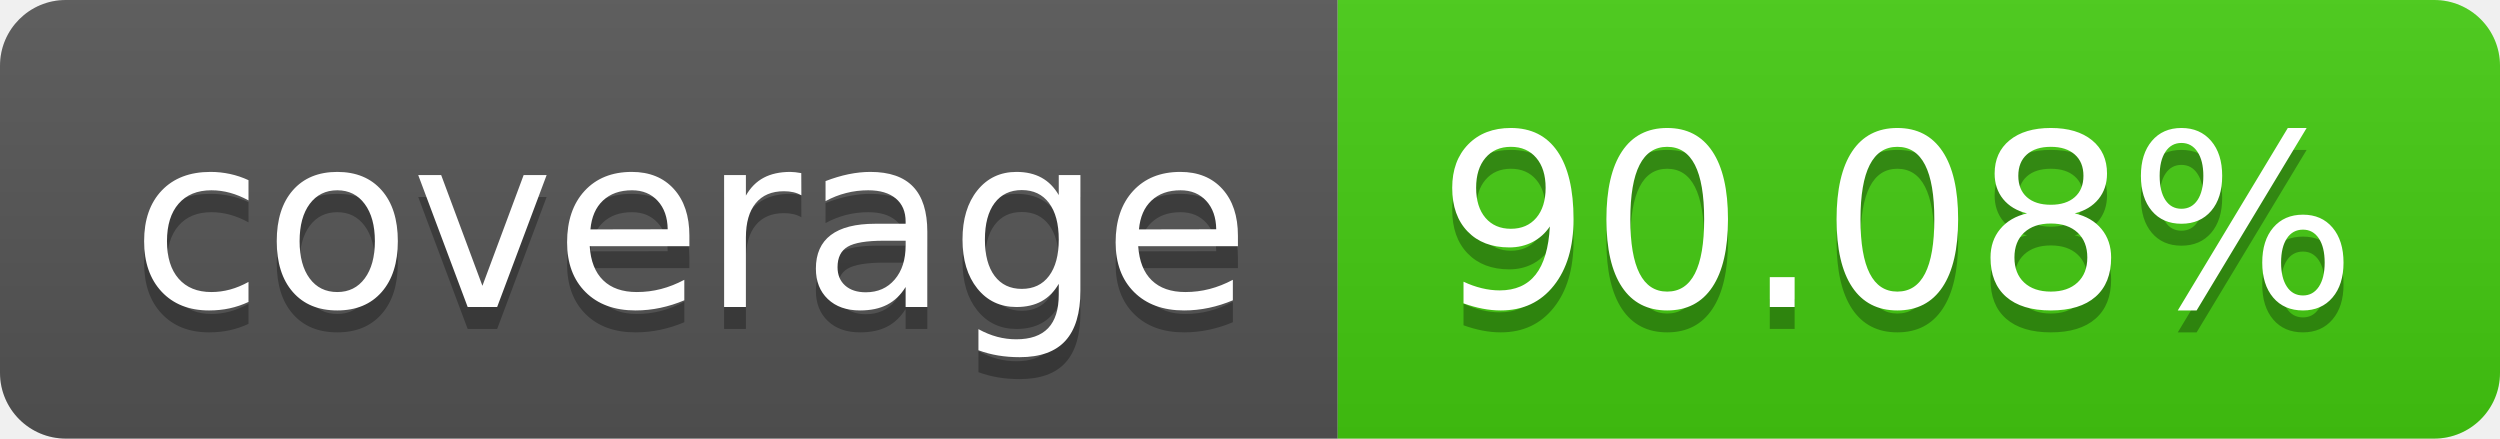
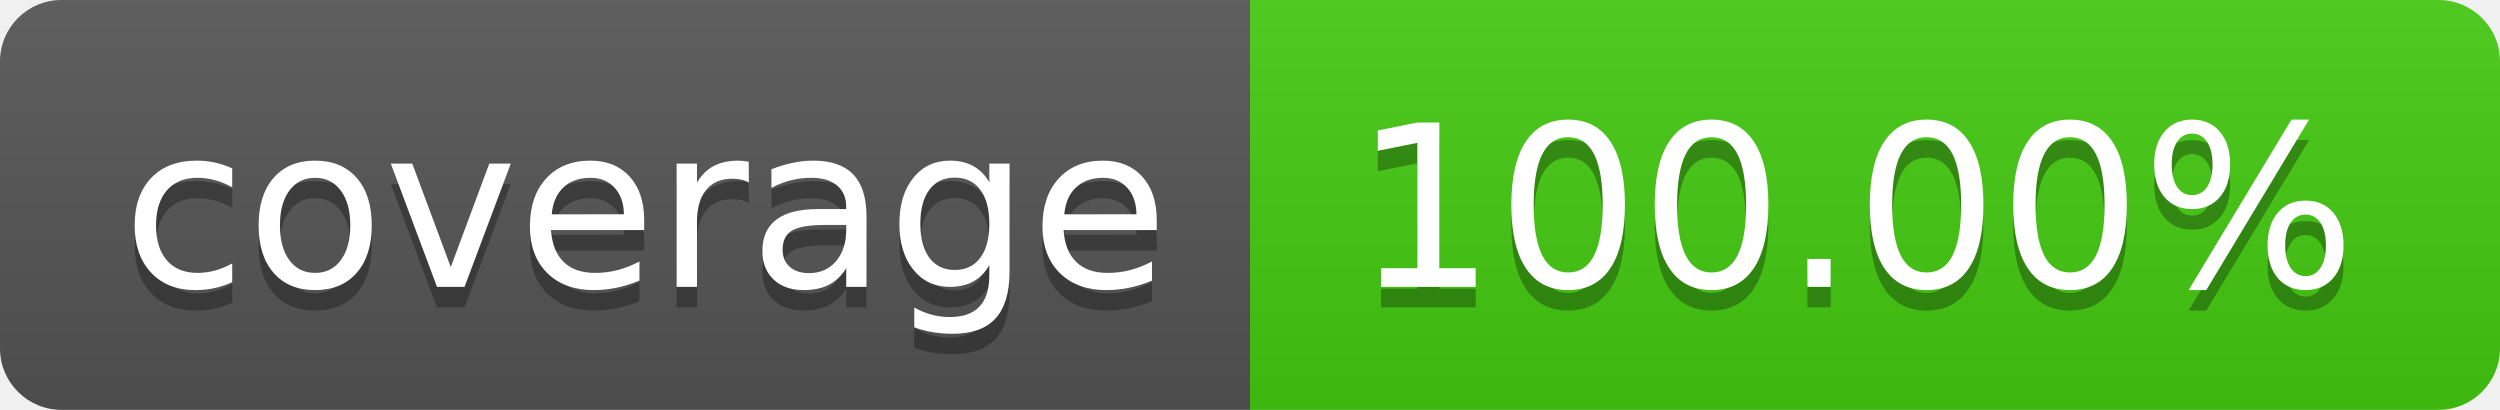
- <svg xmlns="http://www.w3.org/2000/svg" width="114" height="20" role="img" aria-label="coverage: 90.08%">
+ <svg xmlns="http://www.w3.org/2000/svg" width="122" height="20" role="img" aria-label="coverage: 100.00%">
  <linearGradient id="s" x2="0" y2="100%">
    <stop offset="0" stop-color="#bbb" stop-opacity=".1" />
    <stop offset="1" stop-opacity=".1" />
  </linearGradient>
  <clipPath id="r">
-     <rect width="114" height="20" rx="3" fill="#fff" />
+     <rect width="122" height="20" rx="3" fill="#fff" />
  </clipPath>
  <g clip-path="url(#r)">
    <rect width="61" height="20" fill="#555" />
-     <rect x="61" width="53" height="20" fill="#4c1" />
-     <rect width="114" height="20" fill="url(#s)" />
+     <rect x="61" width="61" height="20" fill="#4c1" />
+     <rect width="122" height="20" fill="url(#s)" />
  </g>
  <g fill="#fff" text-anchor="middle" font-family="Verdana,Geneva,DejaVu Sans,sans-serif" text-rendering="geometricPrecision" font-size="110">
    <text aria-hidden="true" x="315" y="150" fill="#010101" fill-opacity=".3" transform="scale(.1)" textLength="510">coverage</text>
    <text x="315" y="140" transform="scale(.1)" fill="#fff" textLength="510">coverage</text>
-     <text aria-hidden="true" x="865" y="150" fill="#010101" fill-opacity=".3" transform="scale(.1)" textLength="430">90.08%</text>
-     <text x="865" y="140" transform="scale(.1)" fill="#fff" textLength="430">90.08%</text>
+     <text aria-hidden="true" x="905" y="150" fill="#010101" fill-opacity=".3" transform="scale(.1)" textLength="510">100.00%</text>
+     <text x="905" y="140" transform="scale(.1)" fill="#fff" textLength="510">100.00%</text>
  </g>
</svg>
